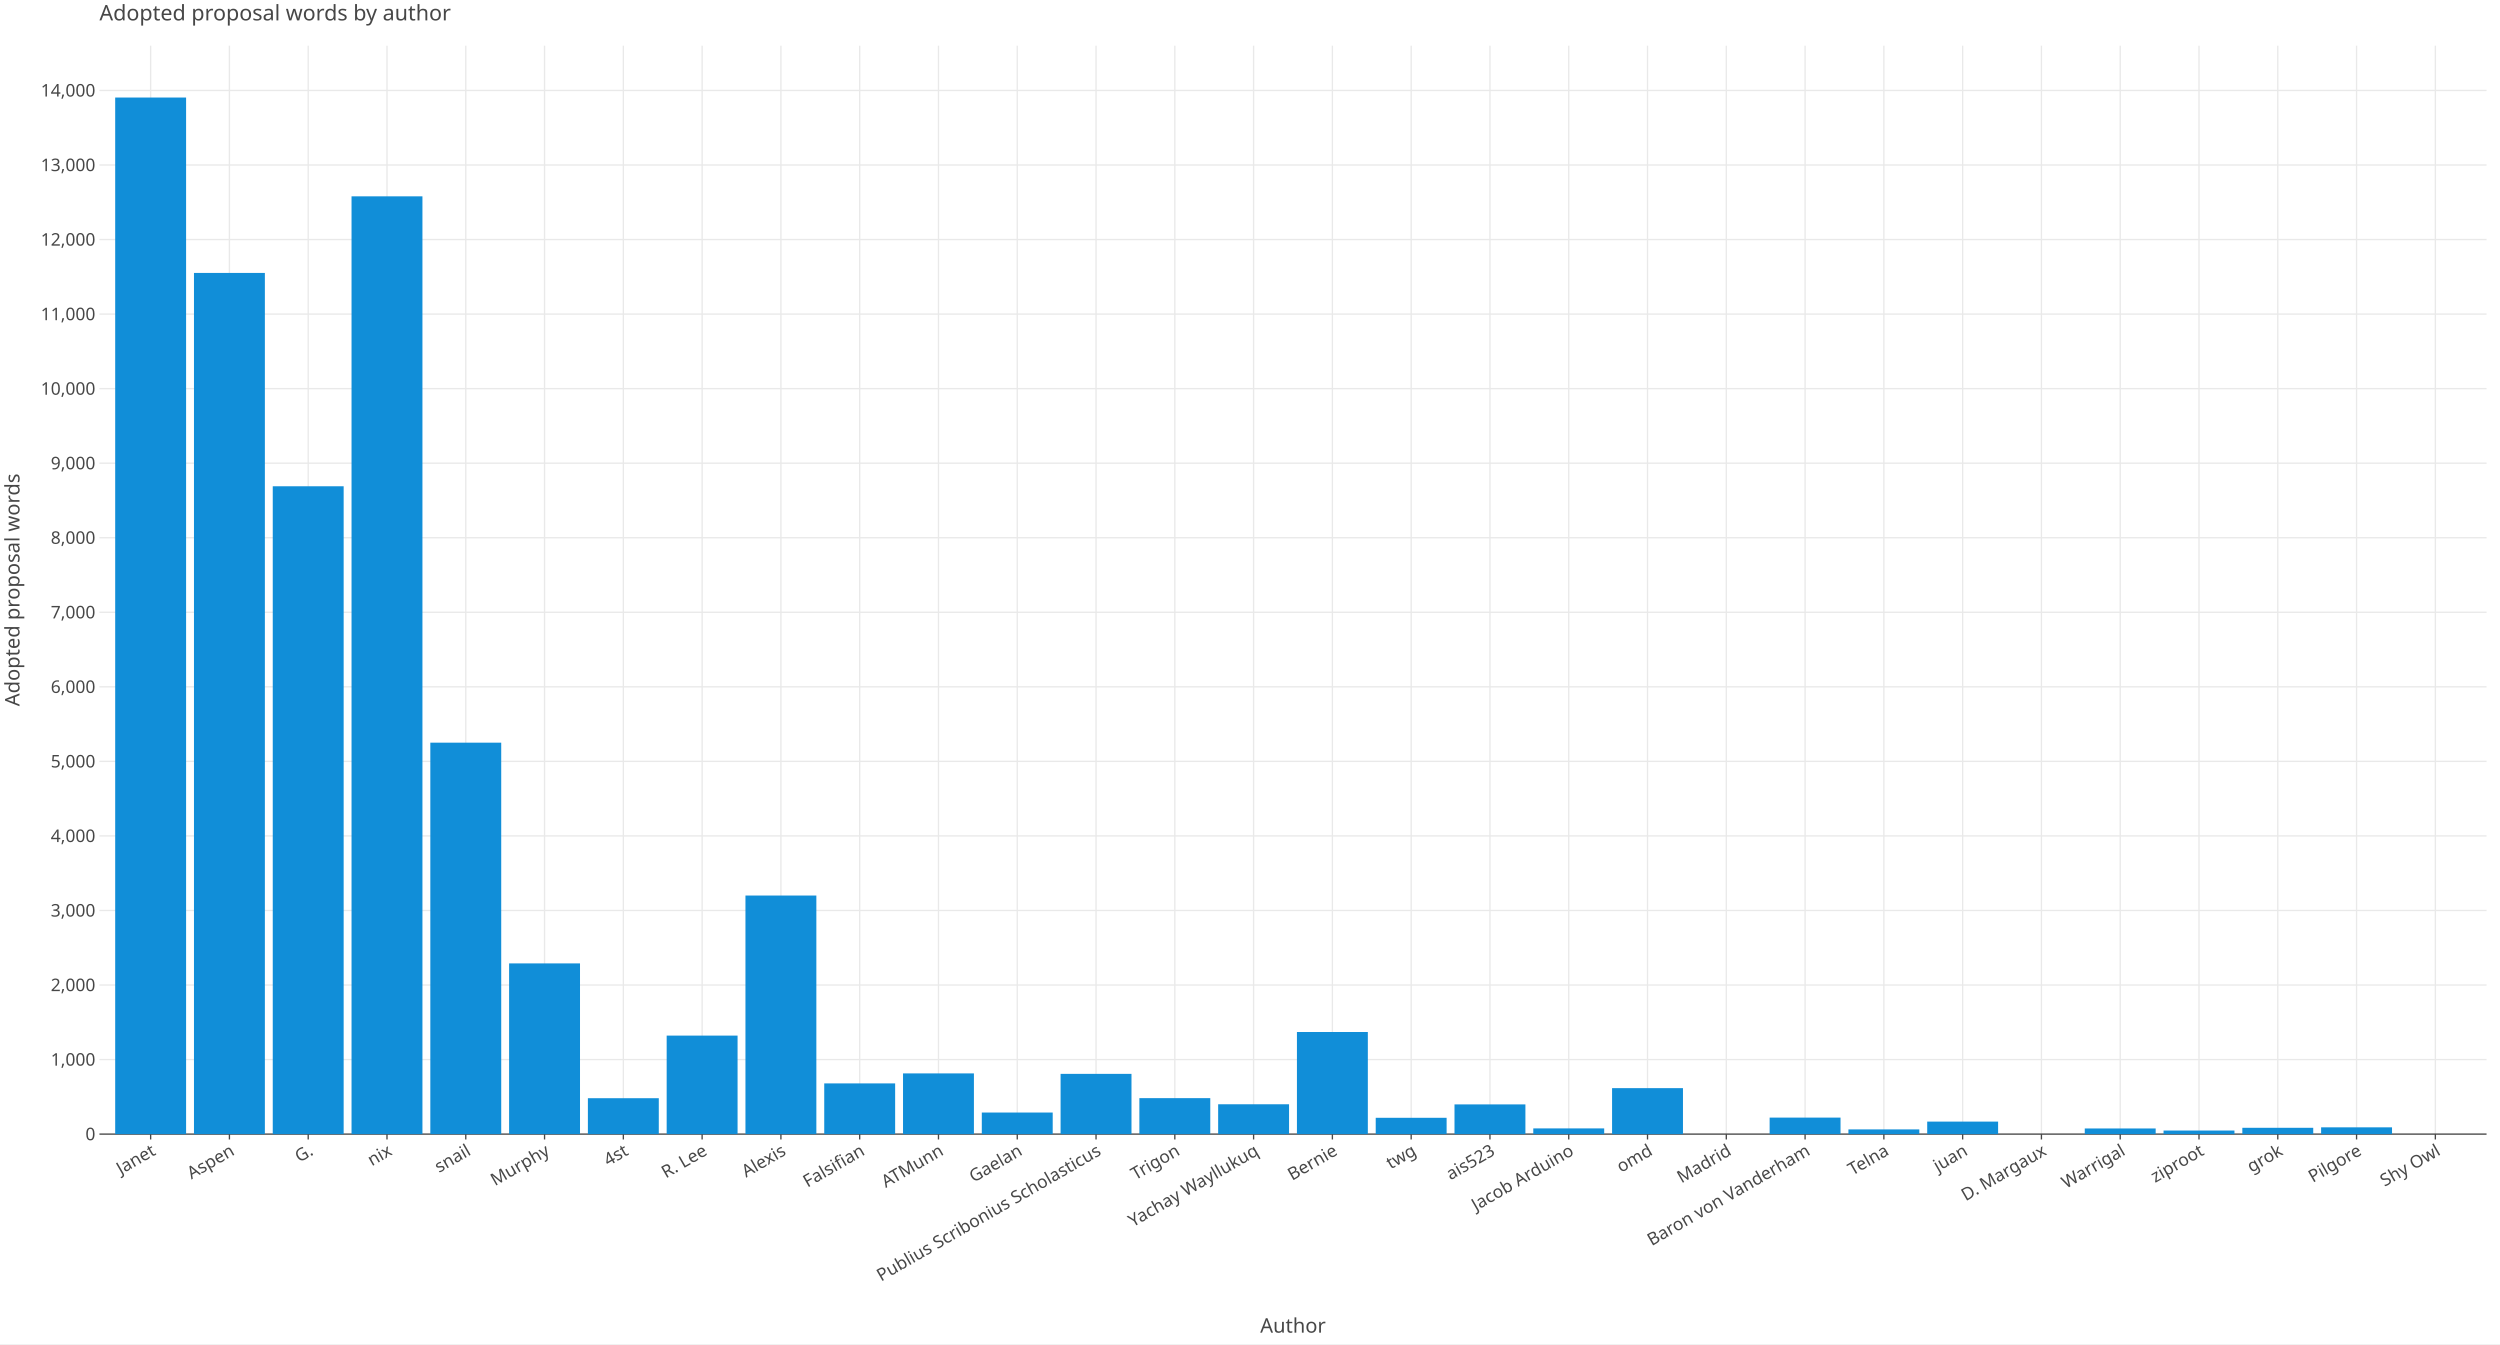
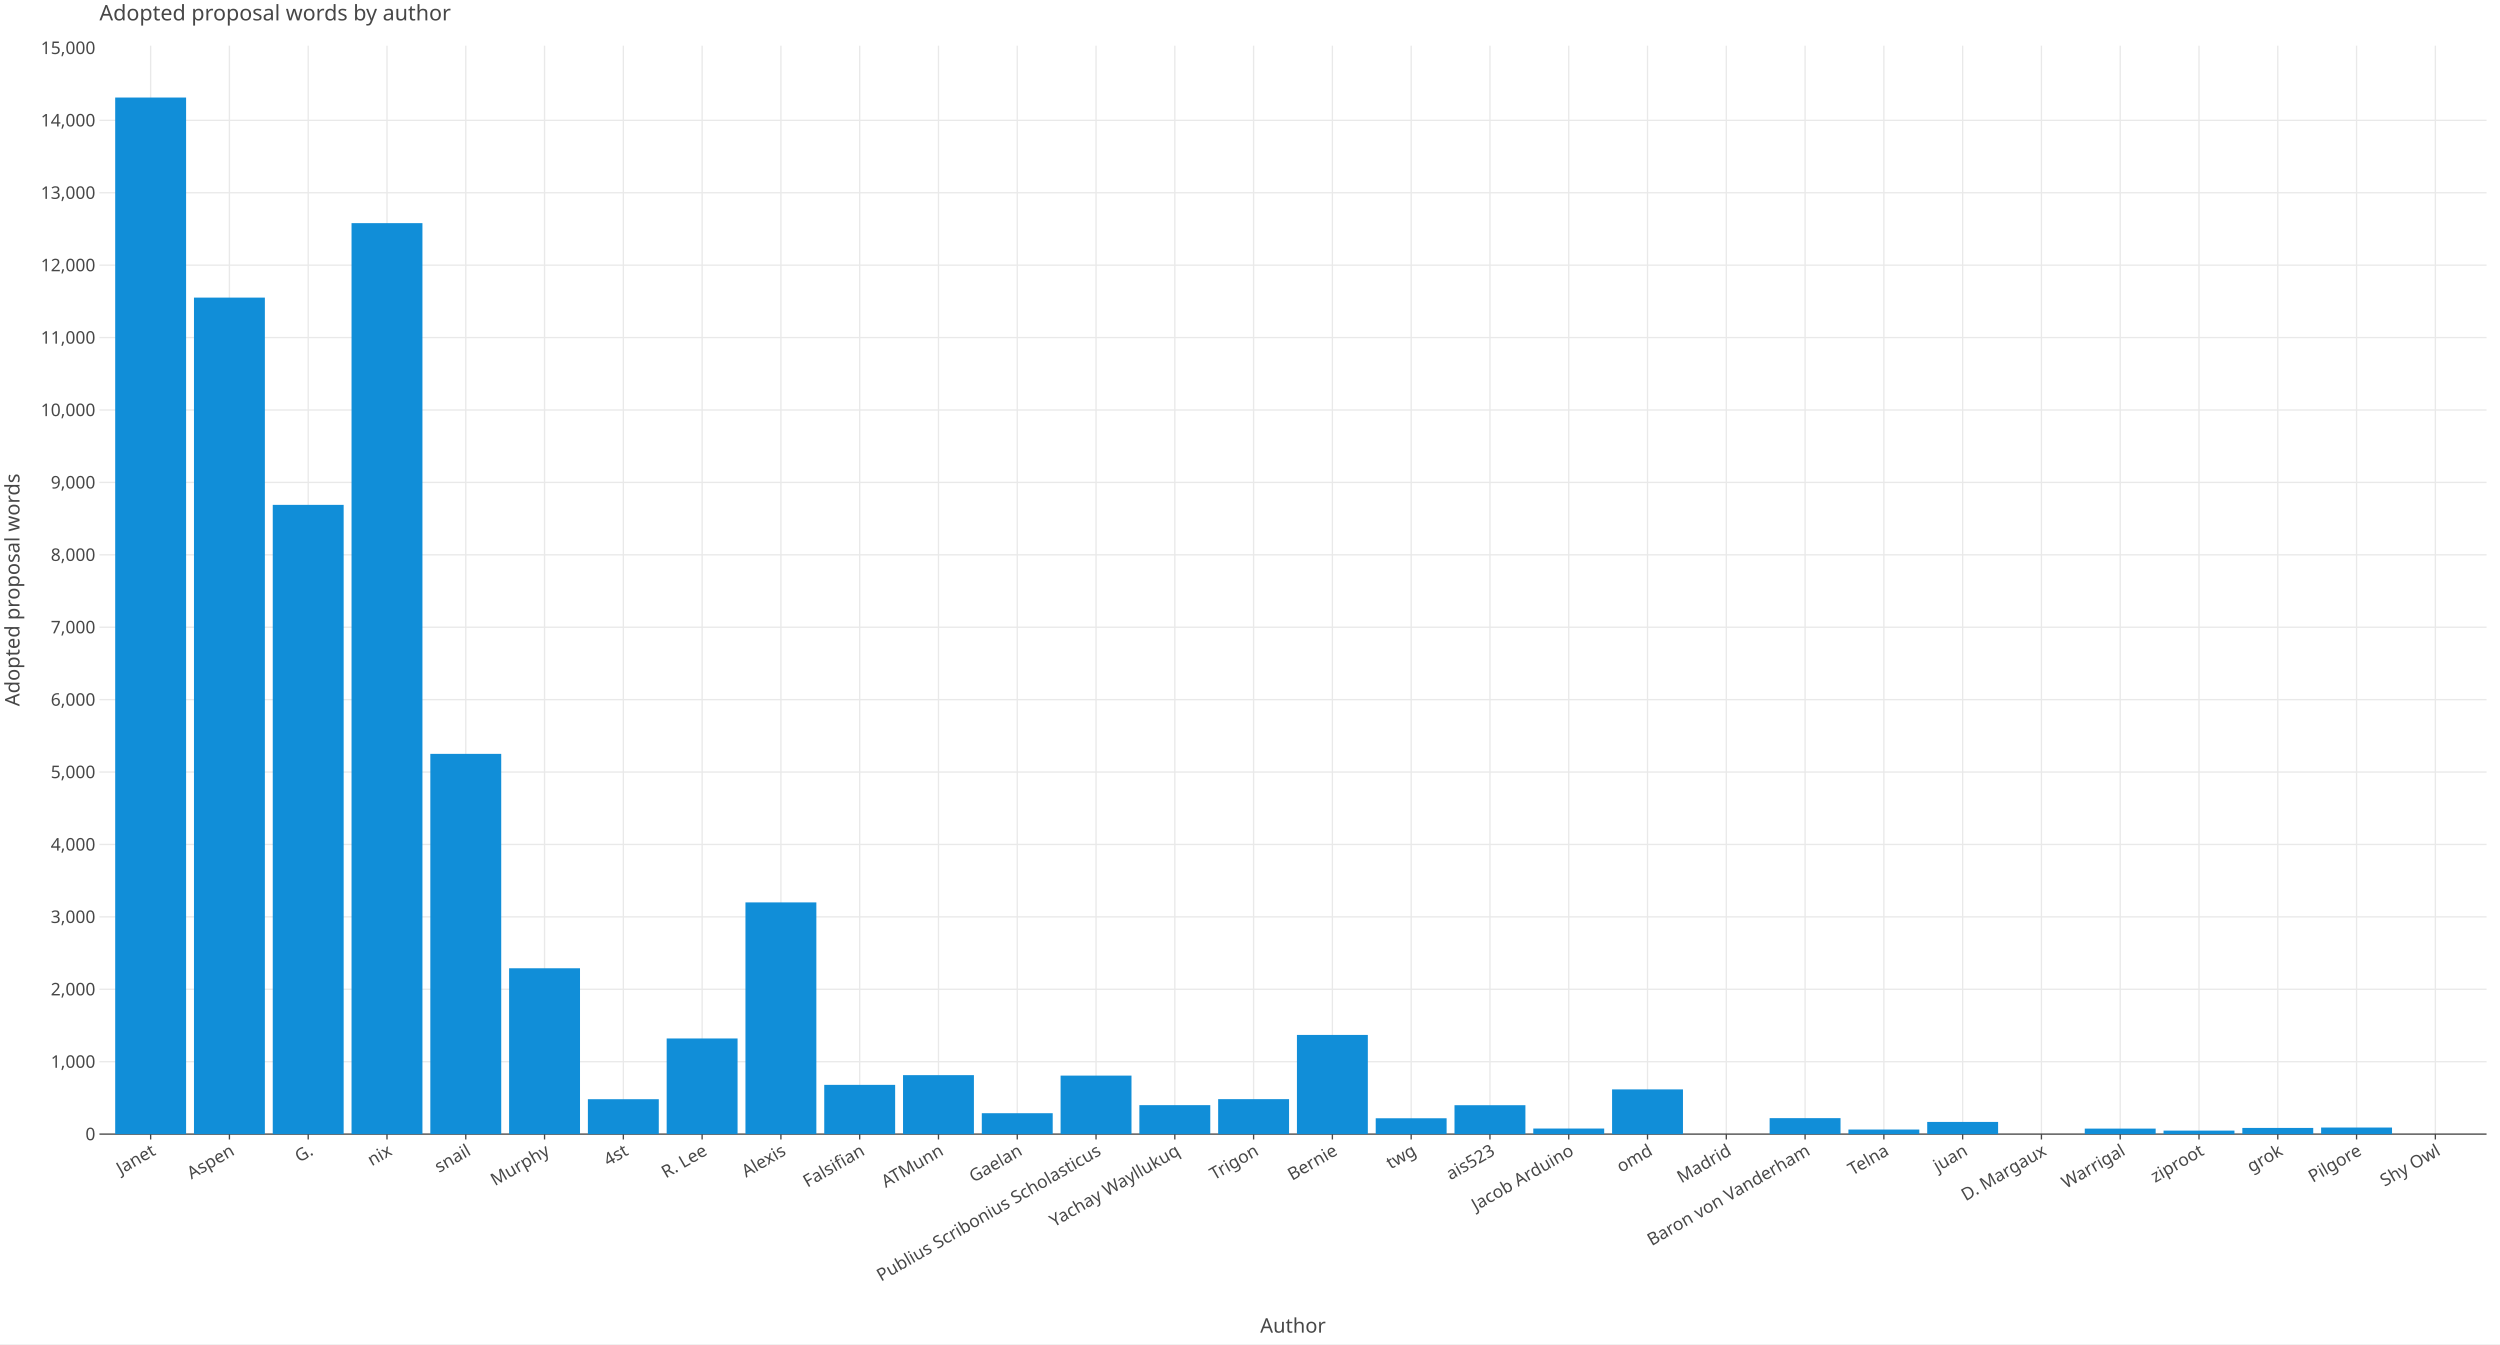
<svg xmlns="http://www.w3.org/2000/svg" class="plt-container" width="1860.0" height="1000.0">
  <style type="text/css">
  .plt-container {
   font-family: Lucida Grande, sans-serif;
   user-select: none;
   -webkit-user-select: none;
   -moz-user-select: none;
   -ms-user-select: none;
}
text {
   text-rendering: optimizeLegibility;
}
- #pvj2jXn .plot-title {
+ #p79fXty .plot-title {
   fill: #474747;
   font-family: Lucida Grande, sans-serif;
   font-size: 16.0px;
   font-weight: normal;
   font-style: normal;   
}
- #pvj2jXn .plot-subtitle {
+ #p79fXty .plot-subtitle {
   fill: #474747;
   font-family: Lucida Grande, sans-serif;
   font-size: 15.0px;
   font-weight: normal;
   font-style: normal;   
}
- #pvj2jXn .plot-caption {
-    fill: #474747;
-    font-family: Lucida Grande, sans-serif;
-    font-size: 13.0px;
-    font-weight: normal;
-    font-style: normal;   
- }
- #pvj2jXn .legend-title {
+ #p79fXty .plot-caption {
+    fill: #474747;
+    font-family: Lucida Grande, sans-serif;
+    font-size: 13.0px;
+    font-weight: normal;
+    font-style: normal;   
+ }
+ #p79fXty .legend-title {
   fill: #474747;
   font-family: Lucida Grande, sans-serif;
   font-size: 15.0px;
   font-weight: normal;
   font-style: normal;   
}
- #pvj2jXn .legend-item {
-    fill: #474747;
-    font-family: Lucida Grande, sans-serif;
-    font-size: 13.0px;
-    font-weight: normal;
-    font-style: normal;   
- }
- #pvj2jXn .axis-title-x {
+ #p79fXty .legend-item {
+    fill: #474747;
+    font-family: Lucida Grande, sans-serif;
+    font-size: 13.0px;
+    font-weight: normal;
+    font-style: normal;   
+ }
+ #p79fXty .axis-title-x {
   fill: #474747;
   font-family: Lucida Grande, sans-serif;
   font-size: 15.0px;
   font-weight: normal;
   font-style: normal;   
}
- #pvj2jXn .axis-text-x {
-    fill: #474747;
-    font-family: Lucida Grande, sans-serif;
-    font-size: 13.0px;
-    font-weight: normal;
-    font-style: normal;   
- }
- #dUVzD7J .axis-tooltip-text-x {
+ #p79fXty .axis-text-x {
+    fill: #474747;
+    font-family: Lucida Grande, sans-serif;
+    font-size: 13.0px;
+    font-weight: normal;
+    font-style: normal;   
+ }
+ #dA2Zk1k .axis-tooltip-text-x {
   fill: #ffffff;
   font-family: Lucida Grande, sans-serif;
   font-size: 13.0px;
   font-weight: normal;
   font-style: normal;   
}
- #pvj2jXn .axis-title-y {
+ #p79fXty .axis-title-y {
   fill: #474747;
   font-family: Lucida Grande, sans-serif;
   font-size: 15.0px;
   font-weight: normal;
   font-style: normal;   
}
- #pvj2jXn .axis-text-y {
-    fill: #474747;
-    font-family: Lucida Grande, sans-serif;
-    font-size: 13.0px;
-    font-weight: normal;
-    font-style: normal;   
- }
- #dUVzD7J .axis-tooltip-text-y {
+ #p79fXty .axis-text-y {
+    fill: #474747;
+    font-family: Lucida Grande, sans-serif;
+    font-size: 13.0px;
+    font-weight: normal;
+    font-style: normal;   
+ }
+ #dA2Zk1k .axis-tooltip-text-y {
   fill: #ffffff;
   font-family: Lucida Grande, sans-serif;
   font-size: 13.0px;
   font-weight: normal;
   font-style: normal;   
}
- #pvj2jXn .facet-strip-text-x {
-    fill: #474747;
-    font-family: Lucida Grande, sans-serif;
-    font-size: 13.0px;
-    font-weight: normal;
-    font-style: normal;   
- }
- #pvj2jXn .facet-strip-text-y {
-    fill: #474747;
-    font-family: Lucida Grande, sans-serif;
-    font-size: 13.0px;
-    font-weight: normal;
-    font-style: normal;   
- }
- #dUVzD7J .tooltip-text {
-    fill: #474747;
-    font-family: Lucida Grande, sans-serif;
-    font-size: 13.0px;
-    font-weight: normal;
-    font-style: normal;   
- }
- #dUVzD7J .tooltip-title {
+ #p79fXty .facet-strip-text-x {
+    fill: #474747;
+    font-family: Lucida Grande, sans-serif;
+    font-size: 13.0px;
+    font-weight: normal;
+    font-style: normal;   
+ }
+ #p79fXty .facet-strip-text-y {
+    fill: #474747;
+    font-family: Lucida Grande, sans-serif;
+    font-size: 13.0px;
+    font-weight: normal;
+    font-style: normal;   
+ }
+ #dA2Zk1k .tooltip-text {
+    fill: #474747;
+    font-family: Lucida Grande, sans-serif;
+    font-size: 13.0px;
+    font-weight: normal;
+    font-style: normal;   
+ }
+ #dA2Zk1k .tooltip-title {
   fill: #474747;
   font-family: Lucida Grande, sans-serif;
   font-size: 13.0px;
   font-weight: bold;
   font-style: normal;   
}
- #dUVzD7J .tooltip-label {
+ #dA2Zk1k .tooltip-label {
   fill: #474747;
   font-family: Lucida Grande, sans-serif;
   font-size: 13.0px;
   font-weight: bold;
   font-style: normal;   
}

  </style>
-   <g id="pvj2jXn">
+   <g id="p79fXty">
    <rect x="0.0" y="0.0" height="1000.0" width="1860.0" stroke="rgb(71,71,71)" stroke-opacity="1.0" stroke-width="0.0" fill="rgb(255,255,255)" fill-opacity="1.0">
    </rect>
    <g transform="translate(23.0 34.0 ) ">
      <g transform="translate(50.97652 809.7774 ) ">
        <line x1="38.1" y1="-0.0" x2="38.1" y2="-809.777" stroke="rgb(233,233,233)" stroke-opacity="1.0" stroke-width="1.0">
        </line>
        <line x1="96.714" y1="-0.0" x2="96.714" y2="-809.777" stroke="rgb(233,233,233)" stroke-opacity="1.0" stroke-width="1.0">
        </line>
        <line x1="155.329" y1="-0.0" x2="155.329" y2="-809.777" stroke="rgb(233,233,233)" stroke-opacity="1.0" stroke-width="1.0">
        </line>
        <line x1="213.943" y1="-0.0" x2="213.943" y2="-809.777" stroke="rgb(233,233,233)" stroke-opacity="1.0" stroke-width="1.0">
        </line>
        <line x1="272.558" y1="-0.0" x2="272.558" y2="-809.777" stroke="rgb(233,233,233)" stroke-opacity="1.0" stroke-width="1.0">
        </line>
        <line x1="331.173" y1="-0.0" x2="331.173" y2="-809.777" stroke="rgb(233,233,233)" stroke-opacity="1.0" stroke-width="1.0">
        </line>
        <line x1="389.787" y1="-0.0" x2="389.787" y2="-809.777" stroke="rgb(233,233,233)" stroke-opacity="1.0" stroke-width="1.0">
        </line>
        <line x1="448.402" y1="-0.0" x2="448.402" y2="-809.777" stroke="rgb(233,233,233)" stroke-opacity="1.0" stroke-width="1.0">
        </line>
        <line x1="507.017" y1="-0.0" x2="507.017" y2="-809.777" stroke="rgb(233,233,233)" stroke-opacity="1.0" stroke-width="1.0">
        </line>
        <line x1="565.631" y1="-0.0" x2="565.631" y2="-809.777" stroke="rgb(233,233,233)" stroke-opacity="1.0" stroke-width="1.0">
        </line>
        <line x1="624.246" y1="-0.0" x2="624.246" y2="-809.777" stroke="rgb(233,233,233)" stroke-opacity="1.0" stroke-width="1.0">
        </line>
        <line x1="682.861" y1="-0.0" x2="682.861" y2="-809.777" stroke="rgb(233,233,233)" stroke-opacity="1.0" stroke-width="1.0">
        </line>
        <line x1="741.475" y1="-0.0" x2="741.475" y2="-809.777" stroke="rgb(233,233,233)" stroke-opacity="1.0" stroke-width="1.0">
        </line>
        <line x1="800.09" y1="-0.0" x2="800.09" y2="-809.777" stroke="rgb(233,233,233)" stroke-opacity="1.0" stroke-width="1.0">
        </line>
        <line x1="858.704" y1="-0.0" x2="858.704" y2="-809.777" stroke="rgb(233,233,233)" stroke-opacity="1.0" stroke-width="1.0">
        </line>
        <line x1="917.319" y1="-0.0" x2="917.319" y2="-809.777" stroke="rgb(233,233,233)" stroke-opacity="1.0" stroke-width="1.0">
        </line>
        <line x1="975.934" y1="-0.0" x2="975.934" y2="-809.777" stroke="rgb(233,233,233)" stroke-opacity="1.0" stroke-width="1.0">
        </line>
        <line x1="1034.548" y1="-0.0" x2="1034.548" y2="-809.777" stroke="rgb(233,233,233)" stroke-opacity="1.0" stroke-width="1.0">
        </line>
        <line x1="1093.163" y1="-0.0" x2="1093.163" y2="-809.777" stroke="rgb(233,233,233)" stroke-opacity="1.0" stroke-width="1.0">
        </line>
        <line x1="1151.778" y1="-0.0" x2="1151.778" y2="-809.777" stroke="rgb(233,233,233)" stroke-opacity="1.0" stroke-width="1.0">
        </line>
        <line x1="1210.392" y1="-0.0" x2="1210.392" y2="-809.777" stroke="rgb(233,233,233)" stroke-opacity="1.0" stroke-width="1.0">
        </line>
        <line x1="1269.007" y1="-0.0" x2="1269.007" y2="-809.777" stroke="rgb(233,233,233)" stroke-opacity="1.0" stroke-width="1.0">
        </line>
        <line x1="1327.622" y1="-0.0" x2="1327.622" y2="-809.777" stroke="rgb(233,233,233)" stroke-opacity="1.0" stroke-width="1.0">
        </line>
        <line x1="1386.236" y1="-0.0" x2="1386.236" y2="-809.777" stroke="rgb(233,233,233)" stroke-opacity="1.0" stroke-width="1.0">
        </line>
        <line x1="1444.851" y1="-0.0" x2="1444.851" y2="-809.777" stroke="rgb(233,233,233)" stroke-opacity="1.0" stroke-width="1.0">
        </line>
        <line x1="1503.465" y1="-0.0" x2="1503.465" y2="-809.777" stroke="rgb(233,233,233)" stroke-opacity="1.0" stroke-width="1.0">
        </line>
        <line x1="1562.08" y1="-0.0" x2="1562.08" y2="-809.777" stroke="rgb(233,233,233)" stroke-opacity="1.0" stroke-width="1.0">
        </line>
        <line x1="1620.695" y1="-0.0" x2="1620.695" y2="-809.777" stroke="rgb(233,233,233)" stroke-opacity="1.0" stroke-width="1.0">
        </line>
        <line x1="1679.309" y1="-0.0" x2="1679.309" y2="-809.777" stroke="rgb(233,233,233)" stroke-opacity="1.0" stroke-width="1.0">
        </line>
        <line x1="1737.924" y1="-0.0" x2="1737.924" y2="-809.777" stroke="rgb(233,233,233)" stroke-opacity="1.0" stroke-width="1.0">
        </line>
        <g transform="translate(38.09951 0.0 ) ">
          <line stroke-width="1.0" stroke="rgb(71,71,71)" stroke-opacity="1.0" x2="0.0" y2="4.0">
          </line>
          <g transform="translate(0.0 7.0 ) rotate(-30.0 ) ">
            <text class="axis-text-x" text-anchor="end" dy="0.7em">
            Janet
            </text>
          </g>
        </g>
        <g transform="translate(96.71415 0.0 ) ">
          <line stroke-width="1.0" stroke="rgb(71,71,71)" stroke-opacity="1.0" x2="0.0" y2="4.0">
          </line>
          <g transform="translate(0.0 7.0 ) rotate(-30.0 ) ">
            <text class="axis-text-x" text-anchor="end" dy="0.7em">
            Aspen
            </text>
          </g>
        </g>
        <g transform="translate(155.3288 0.0 ) ">
          <line stroke-width="1.0" stroke="rgb(71,71,71)" stroke-opacity="1.0" x2="0.0" y2="4.0">
          </line>
          <g transform="translate(0.0 7.0 ) rotate(-30.0 ) ">
            <text class="axis-text-x" text-anchor="end" dy="0.7em">
            G.
            </text>
          </g>
        </g>
        <g transform="translate(213.9434 0.0 ) ">
          <line stroke-width="1.0" stroke="rgb(71,71,71)" stroke-opacity="1.0" x2="0.0" y2="4.0">
          </line>
          <g transform="translate(0.0 7.0 ) rotate(-30.0 ) ">
            <text class="axis-text-x" text-anchor="end" dy="0.7em">
            nix
            </text>
          </g>
        </g>
        <g transform="translate(272.5581 0.0 ) ">
          <line stroke-width="1.0" stroke="rgb(71,71,71)" stroke-opacity="1.0" x2="0.0" y2="4.0">
          </line>
          <g transform="translate(0.0 7.0 ) rotate(-30.0 ) ">
            <text class="axis-text-x" text-anchor="end" dy="0.7em">
            snail
            </text>
          </g>
        </g>
        <g transform="translate(331.1727 0.0 ) ">
          <line stroke-width="1.0" stroke="rgb(71,71,71)" stroke-opacity="1.0" x2="0.0" y2="4.0">
          </line>
          <g transform="translate(0.0 7.0 ) rotate(-30.0 ) ">
            <text class="axis-text-x" text-anchor="end" dy="0.7em">
            Murphy
            </text>
          </g>
        </g>
        <g transform="translate(389.7873 0.0 ) ">
          <line stroke-width="1.0" stroke="rgb(71,71,71)" stroke-opacity="1.0" x2="0.0" y2="4.0">
          </line>
          <g transform="translate(0.0 7.0 ) rotate(-30.0 ) ">
            <text class="axis-text-x" text-anchor="end" dy="0.7em">
            4st
            </text>
          </g>
        </g>
        <g transform="translate(448.402 0.0 ) ">
          <line stroke-width="1.0" stroke="rgb(71,71,71)" stroke-opacity="1.0" x2="0.0" y2="4.0">
          </line>
          <g transform="translate(0.0 7.0 ) rotate(-30.0 ) ">
            <text class="axis-text-x" text-anchor="end" dy="0.7em">
            R. Lee
            </text>
          </g>
        </g>
        <g transform="translate(507.0166 0.0 ) ">
          <line stroke-width="1.0" stroke="rgb(71,71,71)" stroke-opacity="1.0" x2="0.0" y2="4.0">
          </line>
          <g transform="translate(0.0 7.0 ) rotate(-30.0 ) ">
            <text class="axis-text-x" text-anchor="end" dy="0.7em">
            Alexis
            </text>
          </g>
        </g>
        <g transform="translate(565.6312 0.0 ) ">
          <line stroke-width="1.0" stroke="rgb(71,71,71)" stroke-opacity="1.0" x2="0.0" y2="4.0">
          </line>
          <g transform="translate(0.0 7.0 ) rotate(-30.0 ) ">
            <text class="axis-text-x" text-anchor="end" dy="0.7em">
            Falsifian
            </text>
          </g>
        </g>
        <g transform="translate(624.2459 0.0 ) ">
          <line stroke-width="1.0" stroke="rgb(71,71,71)" stroke-opacity="1.0" x2="0.0" y2="4.0">
          </line>
          <g transform="translate(0.0 7.0 ) rotate(-30.0 ) ">
            <text class="axis-text-x" text-anchor="end" dy="0.7em">
            ATMunn
            </text>
          </g>
        </g>
        <g transform="translate(682.8605 0.0 ) ">
          <line stroke-width="1.0" stroke="rgb(71,71,71)" stroke-opacity="1.0" x2="0.0" y2="4.0">
          </line>
          <g transform="translate(0.0 7.0 ) rotate(-30.0 ) ">
            <text class="axis-text-x" text-anchor="end" dy="0.7em">
            Gaelan
            </text>
          </g>
        </g>
        <g transform="translate(741.4752 0.0 ) ">
          <line stroke-width="1.0" stroke="rgb(71,71,71)" stroke-opacity="1.0" x2="0.0" y2="4.0">
          </line>
          <g transform="translate(0.0 7.0 ) rotate(-30.0 ) ">
            <text class="axis-text-x" text-anchor="end" dy="0.7em">
            Publius Scribonius Scholasticus
            </text>
          </g>
        </g>
        <g transform="translate(800.0898 0.0 ) ">
          <line stroke-width="1.0" stroke="rgb(71,71,71)" stroke-opacity="1.0" x2="0.0" y2="4.0">
          </line>
          <g transform="translate(0.0 7.0 ) rotate(-30.0 ) ">
            <text class="axis-text-x" text-anchor="end" dy="0.7em">
+             Yachay Wayllukuq
+             </text>
+           </g>
+         </g>
+         <g transform="translate(858.7044 0.0 ) ">
+           <line stroke-width="1.0" stroke="rgb(71,71,71)" stroke-opacity="1.0" x2="0.0" y2="4.0">
+           </line>
+           <g transform="translate(0.0 7.0 ) rotate(-30.0 ) ">
+             <text class="axis-text-x" text-anchor="end" dy="0.7em">
            Trigon
-             </text>
-           </g>
-         </g>
-         <g transform="translate(858.7044 0.0 ) ">
-           <line stroke-width="1.0" stroke="rgb(71,71,71)" stroke-opacity="1.0" x2="0.0" y2="4.0">
-           </line>
-           <g transform="translate(0.0 7.0 ) rotate(-30.0 ) ">
-             <text class="axis-text-x" text-anchor="end" dy="0.7em">
-             Yachay Wayllukuq
            </text>
          </g>
        </g>
        <g transform="translate(917.3191 0.0 ) ">
          <line stroke-width="1.0" stroke="rgb(71,71,71)" stroke-opacity="1.0" x2="0.0" y2="4.0">
          </line>
          <g transform="translate(0.0 7.0 ) rotate(-30.0 ) ">
            <text class="axis-text-x" text-anchor="end" dy="0.7em">
            Bernie
            </text>
          </g>
        </g>
        <g transform="translate(975.9337 0.0 ) ">
          <line stroke-width="1.0" stroke="rgb(71,71,71)" stroke-opacity="1.0" x2="0.0" y2="4.0">
          </line>
          <g transform="translate(0.0 7.0 ) rotate(-30.0 ) ">
            <text class="axis-text-x" text-anchor="end" dy="0.7em">
            twg
            </text>
          </g>
        </g>
        <g transform="translate(1034.548 0.0 ) ">
          <line stroke-width="1.0" stroke="rgb(71,71,71)" stroke-opacity="1.0" x2="0.0" y2="4.0">
          </line>
          <g transform="translate(0.0 7.0 ) rotate(-30.0 ) ">
            <text class="axis-text-x" text-anchor="end" dy="0.7em">
            ais523
            </text>
          </g>
        </g>
        <g transform="translate(1093.163 0.0 ) ">
          <line stroke-width="1.0" stroke="rgb(71,71,71)" stroke-opacity="1.0" x2="0.0" y2="4.0">
          </line>
          <g transform="translate(0.0 7.0 ) rotate(-30.0 ) ">
            <text class="axis-text-x" text-anchor="end" dy="0.7em">
            Jacob Arduino
            </text>
          </g>
        </g>
        <g transform="translate(1151.778 0.0 ) ">
          <line stroke-width="1.0" stroke="rgb(71,71,71)" stroke-opacity="1.0" x2="0.0" y2="4.0">
          </line>
          <g transform="translate(0.0 7.0 ) rotate(-30.0 ) ">
            <text class="axis-text-x" text-anchor="end" dy="0.7em">
            omd
            </text>
          </g>
        </g>
        <g transform="translate(1210.392 0.0 ) ">
          <line stroke-width="1.0" stroke="rgb(71,71,71)" stroke-opacity="1.0" x2="0.0" y2="4.0">
          </line>
          <g transform="translate(0.0 7.0 ) rotate(-30.0 ) ">
            <text class="axis-text-x" text-anchor="end" dy="0.7em">
            Madrid
            </text>
          </g>
        </g>
        <g transform="translate(1269.007 0.0 ) ">
          <line stroke-width="1.0" stroke="rgb(71,71,71)" stroke-opacity="1.0" x2="0.0" y2="4.0">
          </line>
          <g transform="translate(0.0 7.0 ) rotate(-30.0 ) ">
            <text class="axis-text-x" text-anchor="end" dy="0.7em">
            Baron von Vanderham
            </text>
          </g>
        </g>
        <g transform="translate(1327.622 0.0 ) ">
          <line stroke-width="1.0" stroke="rgb(71,71,71)" stroke-opacity="1.0" x2="0.0" y2="4.0">
          </line>
          <g transform="translate(0.0 7.0 ) rotate(-30.0 ) ">
            <text class="axis-text-x" text-anchor="end" dy="0.7em">
            Telna
            </text>
          </g>
        </g>
        <g transform="translate(1386.236 0.0 ) ">
          <line stroke-width="1.0" stroke="rgb(71,71,71)" stroke-opacity="1.0" x2="0.0" y2="4.0">
          </line>
          <g transform="translate(0.0 7.0 ) rotate(-30.0 ) ">
            <text class="axis-text-x" text-anchor="end" dy="0.7em">
            juan
            </text>
          </g>
        </g>
        <g transform="translate(1444.851 0.0 ) ">
          <line stroke-width="1.0" stroke="rgb(71,71,71)" stroke-opacity="1.0" x2="0.0" y2="4.0">
          </line>
          <g transform="translate(0.0 7.0 ) rotate(-30.0 ) ">
            <text class="axis-text-x" text-anchor="end" dy="0.7em">
            D. Margaux
            </text>
          </g>
        </g>
        <g transform="translate(1503.465 0.0 ) ">
          <line stroke-width="1.0" stroke="rgb(71,71,71)" stroke-opacity="1.0" x2="0.0" y2="4.0">
          </line>
          <g transform="translate(0.0 7.0 ) rotate(-30.0 ) ">
            <text class="axis-text-x" text-anchor="end" dy="0.7em">
            Warrigal
            </text>
          </g>
        </g>
        <g transform="translate(1562.08 0.0 ) ">
          <line stroke-width="1.0" stroke="rgb(71,71,71)" stroke-opacity="1.0" x2="0.0" y2="4.0">
          </line>
          <g transform="translate(0.0 7.0 ) rotate(-30.0 ) ">
            <text class="axis-text-x" text-anchor="end" dy="0.7em">
            ziproot
            </text>
          </g>
        </g>
        <g transform="translate(1620.695 0.0 ) ">
          <line stroke-width="1.0" stroke="rgb(71,71,71)" stroke-opacity="1.0" x2="0.0" y2="4.0">
          </line>
          <g transform="translate(0.0 7.0 ) rotate(-30.0 ) ">
            <text class="axis-text-x" text-anchor="end" dy="0.7em">
            grok
            </text>
          </g>
        </g>
        <g transform="translate(1679.309 0.0 ) ">
          <line stroke-width="1.0" stroke="rgb(71,71,71)" stroke-opacity="1.0" x2="0.0" y2="4.0">
          </line>
          <g transform="translate(0.0 7.0 ) rotate(-30.0 ) ">
            <text class="axis-text-x" text-anchor="end" dy="0.7em">
            Pilgore
            </text>
          </g>
        </g>
        <g transform="translate(1737.924 0.0 ) ">
          <line stroke-width="1.0" stroke="rgb(71,71,71)" stroke-opacity="1.0" x2="0.0" y2="4.0">
          </line>
          <g transform="translate(0.0 7.0 ) rotate(-30.0 ) ">
            <text class="axis-text-x" text-anchor="end" dy="0.7em">
            Shy Owl
            </text>
          </g>
        </g>
        <line x1="0.0" y1="0.0" x2="1776.023" y2="0.0" stroke-width="1.0" stroke="rgb(71,71,71)" stroke-opacity="1.0">
        </line>
      </g>
      <g transform="translate(50.97652 0.0 ) ">
-         <line x1="0.0" y1="754.314" x2="1776.023" y2="754.314" stroke="rgb(233,233,233)" stroke-opacity="1.0" stroke-width="1.0">
-         </line>
-         <line x1="0.0" y1="698.851" x2="1776.023" y2="698.851" stroke="rgb(233,233,233)" stroke-opacity="1.0" stroke-width="1.0">
-         </line>
-         <line x1="0.0" y1="643.388" x2="1776.023" y2="643.388" stroke="rgb(233,233,233)" stroke-opacity="1.0" stroke-width="1.0">
-         </line>
-         <line x1="0.0" y1="587.924" x2="1776.023" y2="587.924" stroke="rgb(233,233,233)" stroke-opacity="1.0" stroke-width="1.0">
-         </line>
-         <line x1="0.0" y1="532.461" x2="1776.023" y2="532.461" stroke="rgb(233,233,233)" stroke-opacity="1.0" stroke-width="1.0">
-         </line>
-         <line x1="0.0" y1="476.998" x2="1776.023" y2="476.998" stroke="rgb(233,233,233)" stroke-opacity="1.0" stroke-width="1.0">
-         </line>
-         <line x1="0.0" y1="421.535" x2="1776.023" y2="421.535" stroke="rgb(233,233,233)" stroke-opacity="1.0" stroke-width="1.0">
-         </line>
-         <line x1="0.0" y1="366.071" x2="1776.023" y2="366.071" stroke="rgb(233,233,233)" stroke-opacity="1.0" stroke-width="1.0">
-         </line>
-         <line x1="0.0" y1="310.608" x2="1776.023" y2="310.608" stroke="rgb(233,233,233)" stroke-opacity="1.0" stroke-width="1.0">
-         </line>
-         <line x1="0.0" y1="255.145" x2="1776.023" y2="255.145" stroke="rgb(233,233,233)" stroke-opacity="1.0" stroke-width="1.0">
-         </line>
-         <line x1="0.0" y1="199.682" x2="1776.023" y2="199.682" stroke="rgb(233,233,233)" stroke-opacity="1.0" stroke-width="1.0">
-         </line>
-         <line x1="0.0" y1="144.218" x2="1776.023" y2="144.218" stroke="rgb(233,233,233)" stroke-opacity="1.0" stroke-width="1.0">
-         </line>
-         <line x1="0.0" y1="88.755" x2="1776.023" y2="88.755" stroke="rgb(233,233,233)" stroke-opacity="1.0" stroke-width="1.0">
-         </line>
-         <line x1="0.0" y1="33.292" x2="1776.023" y2="33.292" stroke="rgb(233,233,233)" stroke-opacity="1.0" stroke-width="1.0">
+         <line x1="0.0" y1="755.903" x2="1776.023" y2="755.903" stroke="rgb(233,233,233)" stroke-opacity="1.0" stroke-width="1.0">
+         </line>
+         <line x1="0.0" y1="702.028" x2="1776.023" y2="702.028" stroke="rgb(233,233,233)" stroke-opacity="1.0" stroke-width="1.0">
+         </line>
+         <line x1="0.0" y1="648.153" x2="1776.023" y2="648.153" stroke="rgb(233,233,233)" stroke-opacity="1.0" stroke-width="1.0">
+         </line>
+         <line x1="0.0" y1="594.279" x2="1776.023" y2="594.279" stroke="rgb(233,233,233)" stroke-opacity="1.0" stroke-width="1.0">
+         </line>
+         <line x1="0.0" y1="540.404" x2="1776.023" y2="540.404" stroke="rgb(233,233,233)" stroke-opacity="1.0" stroke-width="1.0">
+         </line>
+         <line x1="0.0" y1="486.529" x2="1776.023" y2="486.529" stroke="rgb(233,233,233)" stroke-opacity="1.0" stroke-width="1.0">
+         </line>
+         <line x1="0.0" y1="432.654" x2="1776.023" y2="432.654" stroke="rgb(233,233,233)" stroke-opacity="1.0" stroke-width="1.0">
+         </line>
+         <line x1="0.0" y1="378.78" x2="1776.023" y2="378.78" stroke="rgb(233,233,233)" stroke-opacity="1.0" stroke-width="1.0">
+         </line>
+         <line x1="0.0" y1="324.905" x2="1776.023" y2="324.905" stroke="rgb(233,233,233)" stroke-opacity="1.0" stroke-width="1.0">
+         </line>
+         <line x1="0.0" y1="271.03" x2="1776.023" y2="271.03" stroke="rgb(233,233,233)" stroke-opacity="1.0" stroke-width="1.0">
+         </line>
+         <line x1="0.0" y1="217.156" x2="1776.023" y2="217.156" stroke="rgb(233,233,233)" stroke-opacity="1.0" stroke-width="1.0">
+         </line>
+         <line x1="0.0" y1="163.281" x2="1776.023" y2="163.281" stroke="rgb(233,233,233)" stroke-opacity="1.0" stroke-width="1.0">
+         </line>
+         <line x1="0.0" y1="109.406" x2="1776.023" y2="109.406" stroke="rgb(233,233,233)" stroke-opacity="1.0" stroke-width="1.0">
+         </line>
+         <line x1="0.0" y1="55.531" x2="1776.023" y2="55.531" stroke="rgb(233,233,233)" stroke-opacity="1.0" stroke-width="1.0">
        </line>
        <g transform="translate(0.0 809.7774 ) ">
          <g transform="translate(-3.0 0.0 ) ">
            <text class="axis-text-y" text-anchor="end" dy="0.35em">
            0
            </text>
          </g>
        </g>
-         <g transform="translate(0.0 754.3142 ) ">
+         <g transform="translate(0.0 755.9027 ) ">
          <g transform="translate(-3.0 0.0 ) ">
            <text class="axis-text-y" text-anchor="end" dy="0.35em">
            1,000
            </text>
          </g>
        </g>
-         <g transform="translate(0.0 698.8509 ) ">
+         <g transform="translate(0.0 702.028 ) ">
          <g transform="translate(-3.0 0.0 ) ">
            <text class="axis-text-y" text-anchor="end" dy="0.35em">
            2,000
            </text>
          </g>
        </g>
-         <g transform="translate(0.0 643.3877 ) ">
+         <g transform="translate(0.0 648.1533 ) ">
          <g transform="translate(-3.0 0.0 ) ">
            <text class="axis-text-y" text-anchor="end" dy="0.35em">
            3,000
            </text>
          </g>
        </g>
-         <g transform="translate(0.0 587.9244 ) ">
+         <g transform="translate(0.0 594.2786 ) ">
          <g transform="translate(-3.0 0.0 ) ">
            <text class="axis-text-y" text-anchor="end" dy="0.35em">
            4,000
            </text>
          </g>
        </g>
-         <g transform="translate(0.0 532.4611 ) ">
+         <g transform="translate(0.0 540.4038 ) ">
          <g transform="translate(-3.0 0.0 ) ">
            <text class="axis-text-y" text-anchor="end" dy="0.35em">
            5,000
            </text>
          </g>
        </g>
-         <g transform="translate(0.0 476.9979 ) ">
+         <g transform="translate(0.0 486.5291 ) ">
          <g transform="translate(-3.0 0.0 ) ">
            <text class="axis-text-y" text-anchor="end" dy="0.35em">
            6,000
            </text>
          </g>
        </g>
-         <g transform="translate(0.0 421.5346 ) ">
+         <g transform="translate(0.0 432.6544 ) ">
          <g transform="translate(-3.0 0.0 ) ">
            <text class="axis-text-y" text-anchor="end" dy="0.35em">
            7,000
            </text>
          </g>
        </g>
-         <g transform="translate(0.0 366.0714 ) ">
+         <g transform="translate(0.0 378.7797 ) ">
          <g transform="translate(-3.0 0.0 ) ">
            <text class="axis-text-y" text-anchor="end" dy="0.35em">
            8,000
            </text>
          </g>
        </g>
-         <g transform="translate(0.0 310.6081 ) ">
+         <g transform="translate(0.0 324.905 ) ">
          <g transform="translate(-3.0 0.0 ) ">
            <text class="axis-text-y" text-anchor="end" dy="0.35em">
            9,000
            </text>
          </g>
        </g>
-         <g transform="translate(0.0 255.1449 ) ">
+         <g transform="translate(0.0 271.0302 ) ">
          <g transform="translate(-3.0 0.0 ) ">
            <text class="axis-text-y" text-anchor="end" dy="0.35em">
            10,000
            </text>
          </g>
        </g>
-         <g transform="translate(0.0 199.6816 ) ">
+         <g transform="translate(0.0 217.1555 ) ">
          <g transform="translate(-3.0 0.0 ) ">
            <text class="axis-text-y" text-anchor="end" dy="0.35em">
            11,000
            </text>
          </g>
        </g>
-         <g transform="translate(0.0 144.2183 ) ">
+         <g transform="translate(0.0 163.2808 ) ">
          <g transform="translate(-3.0 0.0 ) ">
            <text class="axis-text-y" text-anchor="end" dy="0.35em">
            12,000
            </text>
          </g>
        </g>
-         <g transform="translate(0.0 88.75508 ) ">
+         <g transform="translate(0.0 109.4061 ) ">
          <g transform="translate(-3.0 0.0 ) ">
            <text class="axis-text-y" text-anchor="end" dy="0.35em">
            13,000
            </text>
          </g>
        </g>
-         <g transform="translate(0.0 33.29182 ) ">
+         <g transform="translate(0.0 55.53137 ) ">
          <g transform="translate(-3.0 0.0 ) ">
            <text class="axis-text-y" text-anchor="end" dy="0.35em">
            14,000
            </text>
          </g>
        </g>
+         <g transform="translate(0.0 1.656648 ) ">
+           <g transform="translate(-3.0 0.0 ) ">
+             <text class="axis-text-y" text-anchor="end" dy="0.35em">
+             15,000
+             </text>
+           </g>
+         </g>
      </g>
-       <g transform="translate(50.97652 0.0 ) " clip-path="url(#cfQY4kr)" clip-bounds-jfx="[rect (0.0, 0.0), (1776.023, 809.777)]">
+       <g transform="translate(50.97652 0.0 ) " clip-path="url(#c6E6Lwn)" clip-bounds-jfx="[rect (0.0, 0.0), (1776.023, 809.777)]">
        <defs>
-           <clipPath id="cfQY4kr">
+           <clipPath id="c6E6Lwn">
            <rect x="0.0" y="0.0" width="1776.023" height="809.777">
            </rect>
          </clipPath>
        </defs>
        <rect x="1711.547" y="809.777" height="0.1" width="52.753" stroke="rgb(0,0,0)" stroke-opacity="0.0" fill="rgb(17,142,216)" fill-opacity="1.0" stroke-width="1.0">
        </rect>
-         <rect x="1652.933" y="804.73" height="5.047" width="52.753" stroke="rgb(0,0,0)" stroke-opacity="0.0" fill="rgb(17,142,216)" fill-opacity="1.0" stroke-width="1.0">
-         </rect>
-         <rect x="1594.318" y="805.063" height="4.714" width="52.753" stroke="rgb(0,0,0)" stroke-opacity="0.0" fill="rgb(17,142,216)" fill-opacity="1.0" stroke-width="1.0">
-         </rect>
-         <rect x="1535.703" y="807.115" height="2.662" width="52.753" stroke="rgb(0,0,0)" stroke-opacity="0.0" fill="rgb(17,142,216)" fill-opacity="1.0" stroke-width="1.0">
-         </rect>
-         <rect x="1477.089" y="805.562" height="4.215" width="52.753" stroke="rgb(0,0,0)" stroke-opacity="0.0" fill="rgb(17,142,216)" fill-opacity="1.0" stroke-width="1.0">
+         <rect x="1652.933" y="804.875" height="4.903" width="52.753" stroke="rgb(0,0,0)" stroke-opacity="0.0" fill="rgb(17,142,216)" fill-opacity="1.0" stroke-width="1.0">
+         </rect>
+         <rect x="1594.318" y="805.198" height="4.579" width="52.753" stroke="rgb(0,0,0)" stroke-opacity="0.0" fill="rgb(17,142,216)" fill-opacity="1.0" stroke-width="1.0">
+         </rect>
+         <rect x="1535.703" y="807.191" height="2.586" width="52.753" stroke="rgb(0,0,0)" stroke-opacity="0.0" fill="rgb(17,142,216)" fill-opacity="1.0" stroke-width="1.0">
+         </rect>
+         <rect x="1477.089" y="805.683" height="4.094" width="52.753" stroke="rgb(0,0,0)" stroke-opacity="0.0" fill="rgb(17,142,216)" fill-opacity="1.0" stroke-width="1.0">
        </rect>
        <rect x="1418.474" y="809.777" height="0.1" width="52.753" stroke="rgb(0,0,0)" stroke-opacity="0.0" fill="rgb(17,142,216)" fill-opacity="1.0" stroke-width="1.0">
        </rect>
-         <rect x="1359.86" y="800.46" height="9.318" width="52.753" stroke="rgb(0,0,0)" stroke-opacity="0.0" fill="rgb(17,142,216)" fill-opacity="1.0" stroke-width="1.0">
-         </rect>
-         <rect x="1301.245" y="806.283" height="3.494" width="52.753" stroke="rgb(0,0,0)" stroke-opacity="0.0" fill="rgb(17,142,216)" fill-opacity="1.0" stroke-width="1.0">
-         </rect>
-         <rect x="1242.63" y="797.52" height="12.257" width="52.753" stroke="rgb(0,0,0)" stroke-opacity="0.0" fill="rgb(17,142,216)" fill-opacity="1.0" stroke-width="1.0">
+         <rect x="1359.86" y="800.726" height="9.051" width="52.753" stroke="rgb(0,0,0)" stroke-opacity="0.0" fill="rgb(17,142,216)" fill-opacity="1.0" stroke-width="1.0">
+         </rect>
+         <rect x="1301.245" y="806.383" height="3.394" width="52.753" stroke="rgb(0,0,0)" stroke-opacity="0.0" fill="rgb(17,142,216)" fill-opacity="1.0" stroke-width="1.0">
+         </rect>
+         <rect x="1242.63" y="797.871" height="11.906" width="52.753" stroke="rgb(0,0,0)" stroke-opacity="0.0" fill="rgb(17,142,216)" fill-opacity="1.0" stroke-width="1.0">
        </rect>
        <rect x="1184.016" y="809.777" height="0.1" width="52.753" stroke="rgb(0,0,0)" stroke-opacity="0.0" fill="rgb(17,142,216)" fill-opacity="1.0" stroke-width="1.0">
        </rect>
-         <rect x="1125.401" y="775.557" height="34.221" width="52.753" stroke="rgb(0,0,0)" stroke-opacity="0.0" fill="rgb(17,142,216)" fill-opacity="1.0" stroke-width="1.0">
-         </rect>
-         <rect x="1066.786" y="805.507" height="4.271" width="52.753" stroke="rgb(0,0,0)" stroke-opacity="0.0" fill="rgb(17,142,216)" fill-opacity="1.0" stroke-width="1.0">
-         </rect>
-         <rect x="1008.172" y="787.648" height="22.13" width="52.753" stroke="rgb(0,0,0)" stroke-opacity="0.0" fill="rgb(17,142,216)" fill-opacity="1.0" stroke-width="1.0">
-         </rect>
-         <rect x="949.557" y="797.631" height="12.146" width="52.753" stroke="rgb(0,0,0)" stroke-opacity="0.0" fill="rgb(17,142,216)" fill-opacity="1.0" stroke-width="1.0">
-         </rect>
-         <rect x="890.942" y="733.793" height="75.985" width="52.753" stroke="rgb(0,0,0)" stroke-opacity="0.0" fill="rgb(17,142,216)" fill-opacity="1.0" stroke-width="1.0">
-         </rect>
-         <rect x="832.328" y="787.592" height="22.185" width="52.753" stroke="rgb(0,0,0)" stroke-opacity="0.0" fill="rgb(17,142,216)" fill-opacity="1.0" stroke-width="1.0">
-         </rect>
-         <rect x="773.713" y="782.989" height="26.789" width="52.753" stroke="rgb(0,0,0)" stroke-opacity="0.0" fill="rgb(17,142,216)" fill-opacity="1.0" stroke-width="1.0">
-         </rect>
-         <rect x="715.099" y="764.963" height="44.814" width="52.753" stroke="rgb(0,0,0)" stroke-opacity="0.0" fill="rgb(17,142,216)" fill-opacity="1.0" stroke-width="1.0">
-         </rect>
-         <rect x="656.484" y="793.749" height="16.029" width="52.753" stroke="rgb(0,0,0)" stroke-opacity="0.0" fill="rgb(17,142,216)" fill-opacity="1.0" stroke-width="1.0">
-         </rect>
-         <rect x="597.869" y="764.63" height="45.147" width="52.753" stroke="rgb(0,0,0)" stroke-opacity="0.0" fill="rgb(17,142,216)" fill-opacity="1.0" stroke-width="1.0">
-         </rect>
-         <rect x="539.255" y="772.062" height="37.715" width="52.753" stroke="rgb(0,0,0)" stroke-opacity="0.0" fill="rgb(17,142,216)" fill-opacity="1.0" stroke-width="1.0">
-         </rect>
-         <rect x="480.64" y="632.295" height="177.482" width="52.753" stroke="rgb(0,0,0)" stroke-opacity="0.0" fill="rgb(17,142,216)" fill-opacity="1.0" stroke-width="1.0">
-         </rect>
-         <rect x="422.025" y="736.51" height="73.267" width="52.753" stroke="rgb(0,0,0)" stroke-opacity="0.0" fill="rgb(17,142,216)" fill-opacity="1.0" stroke-width="1.0">
-         </rect>
-         <rect x="363.411" y="783.044" height="26.733" width="52.753" stroke="rgb(0,0,0)" stroke-opacity="0.0" fill="rgb(17,142,216)" fill-opacity="1.0" stroke-width="1.0">
-         </rect>
-         <rect x="304.796" y="682.767" height="127.011" width="52.753" stroke="rgb(0,0,0)" stroke-opacity="0.0" fill="rgb(17,142,216)" fill-opacity="1.0" stroke-width="1.0">
-         </rect>
-         <rect x="246.181" y="518.54" height="291.238" width="52.753" stroke="rgb(0,0,0)" stroke-opacity="0.0" fill="rgb(17,142,216)" fill-opacity="1.0" stroke-width="1.0">
-         </rect>
-         <rect x="187.567" y="112.05" height="697.728" width="52.753" stroke="rgb(0,0,0)" stroke-opacity="0.0" fill="rgb(17,142,216)" fill-opacity="1.0" stroke-width="1.0">
-         </rect>
-         <rect x="128.952" y="327.802" height="481.976" width="52.753" stroke="rgb(0,0,0)" stroke-opacity="0.0" fill="rgb(17,142,216)" fill-opacity="1.0" stroke-width="1.0">
-         </rect>
-         <rect x="70.338" y="169.066" height="640.712" width="52.753" stroke="rgb(0,0,0)" stroke-opacity="0.0" fill="rgb(17,142,216)" fill-opacity="1.0" stroke-width="1.0">
+         <rect x="1125.401" y="776.537" height="33.241" width="52.753" stroke="rgb(0,0,0)" stroke-opacity="0.0" fill="rgb(17,142,216)" fill-opacity="1.0" stroke-width="1.0">
+         </rect>
+         <rect x="1066.786" y="805.629" height="4.148" width="52.753" stroke="rgb(0,0,0)" stroke-opacity="0.0" fill="rgb(17,142,216)" fill-opacity="1.0" stroke-width="1.0">
+         </rect>
+         <rect x="1008.172" y="788.281" height="21.496" width="52.753" stroke="rgb(0,0,0)" stroke-opacity="0.0" fill="rgb(17,142,216)" fill-opacity="1.0" stroke-width="1.0">
+         </rect>
+         <rect x="949.557" y="797.979" height="11.799" width="52.753" stroke="rgb(0,0,0)" stroke-opacity="0.0" fill="rgb(17,142,216)" fill-opacity="1.0" stroke-width="1.0">
+         </rect>
+         <rect x="890.942" y="735.969" height="73.808" width="52.753" stroke="rgb(0,0,0)" stroke-opacity="0.0" fill="rgb(17,142,216)" fill-opacity="1.0" stroke-width="1.0">
+         </rect>
+         <rect x="832.328" y="783.756" height="26.021" width="52.753" stroke="rgb(0,0,0)" stroke-opacity="0.0" fill="rgb(17,142,216)" fill-opacity="1.0" stroke-width="1.0">
+         </rect>
+         <rect x="773.713" y="788.228" height="21.55" width="52.753" stroke="rgb(0,0,0)" stroke-opacity="0.0" fill="rgb(17,142,216)" fill-opacity="1.0" stroke-width="1.0">
+         </rect>
+         <rect x="715.099" y="766.247" height="43.531" width="52.753" stroke="rgb(0,0,0)" stroke-opacity="0.0" fill="rgb(17,142,216)" fill-opacity="1.0" stroke-width="1.0">
+         </rect>
+         <rect x="656.484" y="794.208" height="15.57" width="52.753" stroke="rgb(0,0,0)" stroke-opacity="0.0" fill="rgb(17,142,216)" fill-opacity="1.0" stroke-width="1.0">
+         </rect>
+         <rect x="597.869" y="765.923" height="43.854" width="52.753" stroke="rgb(0,0,0)" stroke-opacity="0.0" fill="rgb(17,142,216)" fill-opacity="1.0" stroke-width="1.0">
+         </rect>
+         <rect x="539.255" y="773.143" height="36.635" width="52.753" stroke="rgb(0,0,0)" stroke-opacity="0.0" fill="rgb(17,142,216)" fill-opacity="1.0" stroke-width="1.0">
+         </rect>
+         <rect x="480.64" y="637.378" height="172.399" width="52.753" stroke="rgb(0,0,0)" stroke-opacity="0.0" fill="rgb(17,142,216)" fill-opacity="1.0" stroke-width="1.0">
+         </rect>
+         <rect x="422.025" y="738.609" height="71.169" width="52.753" stroke="rgb(0,0,0)" stroke-opacity="0.0" fill="rgb(17,142,216)" fill-opacity="1.0" stroke-width="1.0">
+         </rect>
+         <rect x="363.411" y="783.81" height="25.968" width="52.753" stroke="rgb(0,0,0)" stroke-opacity="0.0" fill="rgb(17,142,216)" fill-opacity="1.0" stroke-width="1.0">
+         </rect>
+         <rect x="304.796" y="686.404" height="123.373" width="52.753" stroke="rgb(0,0,0)" stroke-opacity="0.0" fill="rgb(17,142,216)" fill-opacity="1.0" stroke-width="1.0">
+         </rect>
+         <rect x="246.181" y="526.881" height="282.896" width="52.753" stroke="rgb(0,0,0)" stroke-opacity="0.0" fill="rgb(17,142,216)" fill-opacity="1.0" stroke-width="1.0">
+         </rect>
+         <rect x="187.567" y="132.033" height="677.744" width="52.753" stroke="rgb(0,0,0)" stroke-opacity="0.0" fill="rgb(17,142,216)" fill-opacity="1.0" stroke-width="1.0">
+         </rect>
+         <rect x="128.952" y="341.606" height="468.171" width="52.753" stroke="rgb(0,0,0)" stroke-opacity="0.0" fill="rgb(17,142,216)" fill-opacity="1.0" stroke-width="1.0">
+         </rect>
+         <rect x="70.338" y="187.417" height="622.361" width="52.753" stroke="rgb(0,0,0)" stroke-opacity="0.0" fill="rgb(17,142,216)" fill-opacity="1.0" stroke-width="1.0">
        </rect>
        <rect x="11.723" y="38.561" height="771.217" width="52.753" stroke="rgb(0,0,0)" stroke-opacity="0.0" fill="rgb(17,142,216)" fill-opacity="1.0" stroke-width="1.0">
        </rect>
      </g>
    </g>
    <g transform="translate(73.97652 15.2 ) ">
      <text class="plot-title" y="0.0">
      Adopted proposal words by author
      </text>
    </g>
    <g transform="translate(14.5 438.8887 ) rotate(-90.0 ) ">
      <text class="axis-title-y" y="0.0" text-anchor="middle">
      Adopted proposal words
      </text>
    </g>
    <g transform="translate(961.9883 991.5 ) ">
      <text class="axis-title-x" y="0.0" text-anchor="middle">
      Author
      </text>
    </g>
  </g>
-   <g id="dUVzD7J">
+   <g id="dA2Zk1k">
  </g>
</svg>
